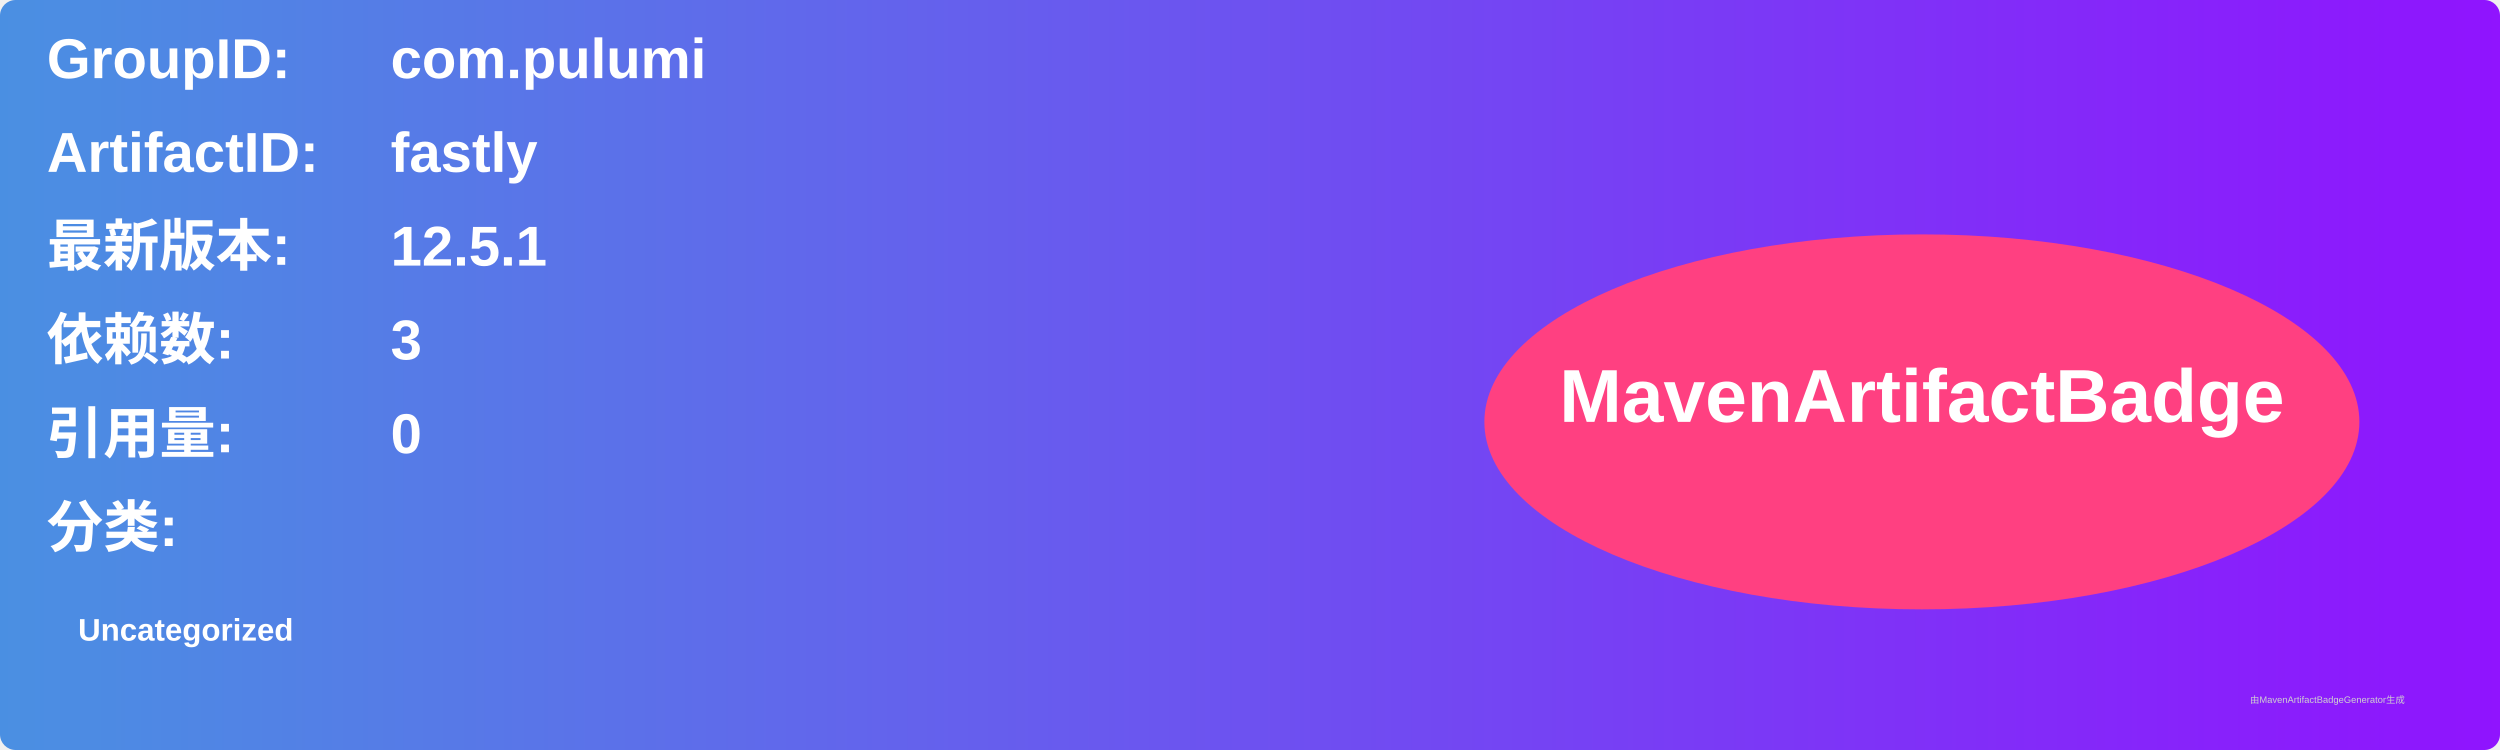
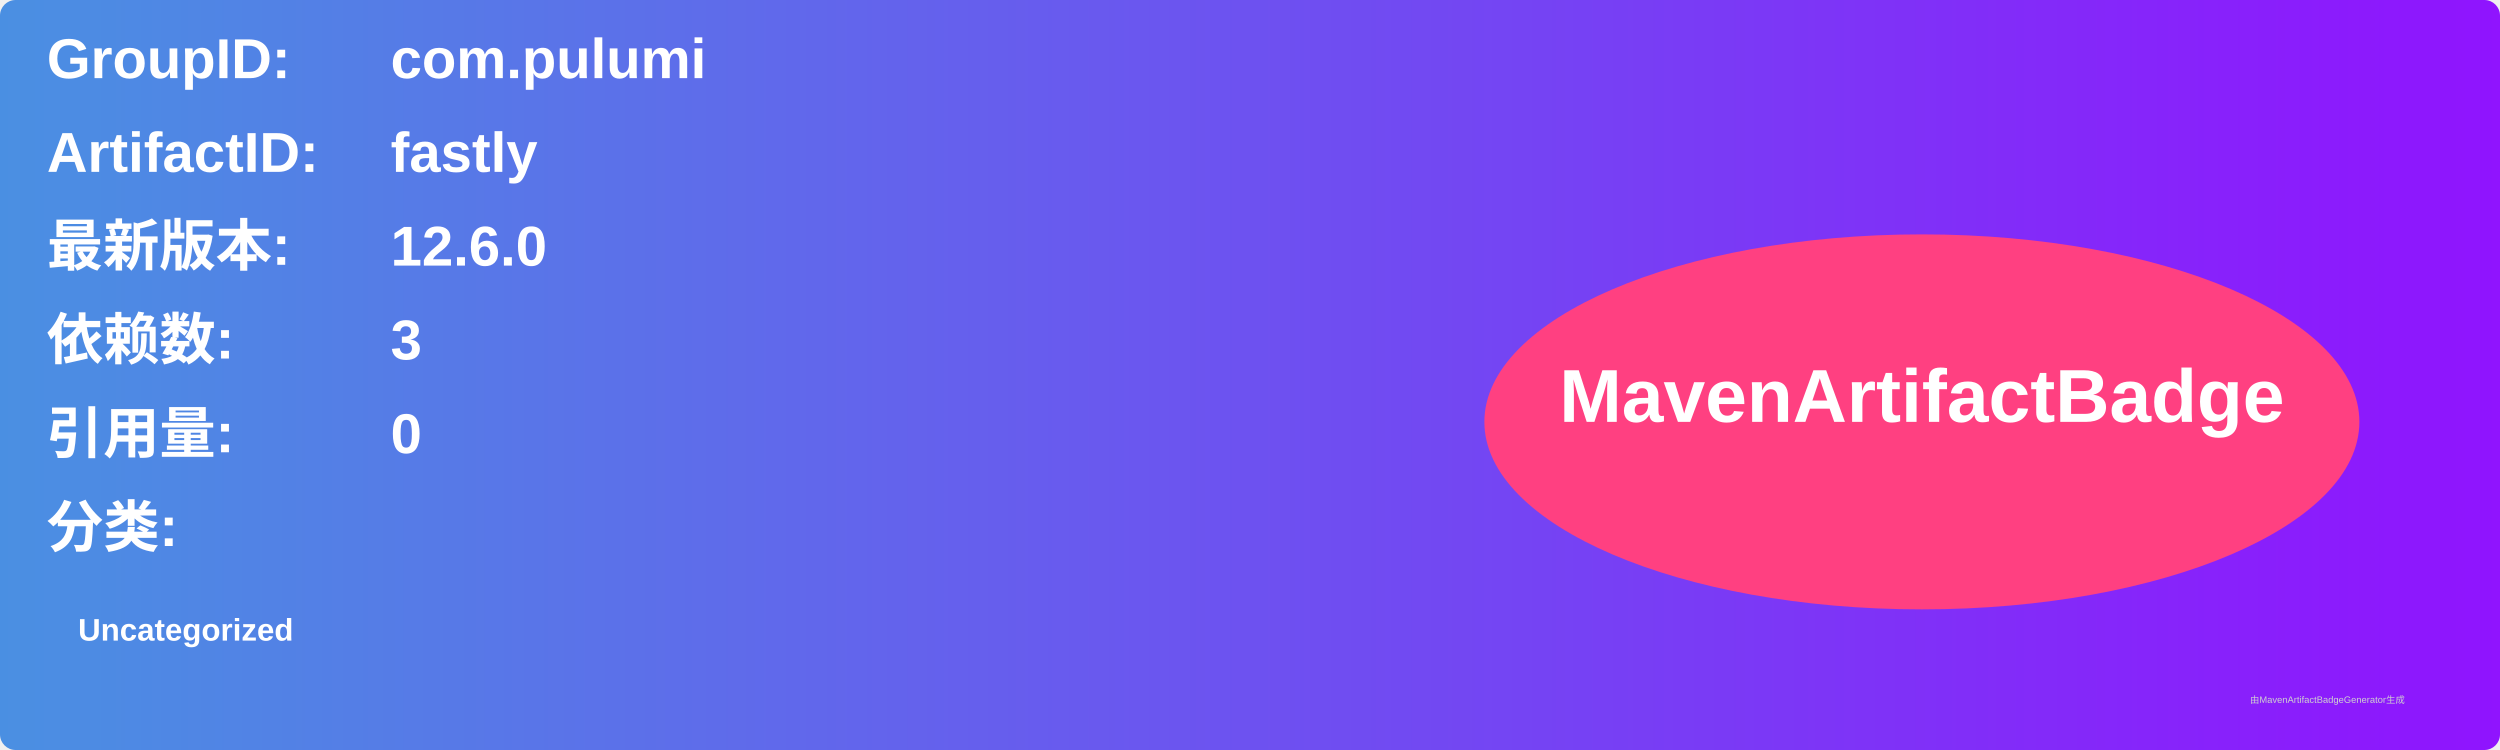
<svg xmlns="http://www.w3.org/2000/svg" width="800" height="240" viewBox="0 0 800 240">
  <linearGradient id="grad" x1="0%" y1="0%" x2="100%" y2="0%">
    <stop offset="0%" stop-color="#4a90e2" />
    <stop offset="100%" stop-color="#9013fe" />
  </linearGradient>
  <rect width="100%" height="100%" rx="5" ry="5" fill="url(#grad)" />
  <g transform="translate(15, 15)">
    <text x="0" y="10" font-family="Arial" font-size="18" fill="white" font-weight="bold" width="260">GroupID:</text>
    <text x="110" y="10" font-family="Arial" font-size="18" fill="white" font-weight="bold" width="460">com.pulumi</text>
    <text x="0" y="40" font-family="Arial" font-size="18" fill="white" font-weight="bold" width="260">ArtifactID:</text>
    <text x="110" y="40" font-family="Arial" font-size="18" fill="white" font-weight="bold" width="460">fastly</text>
    <text x="0" y="70" font-family="Arial" font-size="18" fill="white" font-weight="bold">最新版本:</text>
    <text x="110" y="70" font-family="Arial" font-size="18" fill="white" font-weight="bold">
-       <tspan font-weight="bold">12.5.1</tspan>
+       <tspan font-weight="bold">12.6.0</tspan>
    </text>
    <text x="0" y="100" font-family="Arial" font-size="18" fill="white" font-weight="bold">依赖数: </text>
    <text x="110" y="100" font-family="Arial" font-size="18" fill="white">
      <tspan font-weight="bold">3</tspan>
    </text>
    <text x="0" y="130" font-family="Arial" font-size="18" fill="white" font-weight="bold">引用量: </text>
    <text x="110" y="130" font-family="Arial" font-size="18" fill="white">
      <tspan font-weight="bold">0</tspan>
    </text>
    <text x="0" y="160" font-family="Arial" font-size="18" fill="white" font-weight="bold">分类:</text>
    <text x="10" y="190" font-family="Arial" font-size="10" fill="white">
      <tspan font-weight="bold">Uncategorized</tspan>
    </text>
    <ellipse cx="600" cy="120" rx="140" ry="60" fill="#ff4081" />
    <text x="600" y="120" text-anchor="middle" font-family="Arial" font-size="24" fill="white" font-weight="bold">MavenArtifactBadge</text>
  </g>
  <text x="720" y="225" font-family="Arial" font-size="3" fill="#d0d0d0">由MavenArtifactBadgeGenerator生成</text>
</svg>
